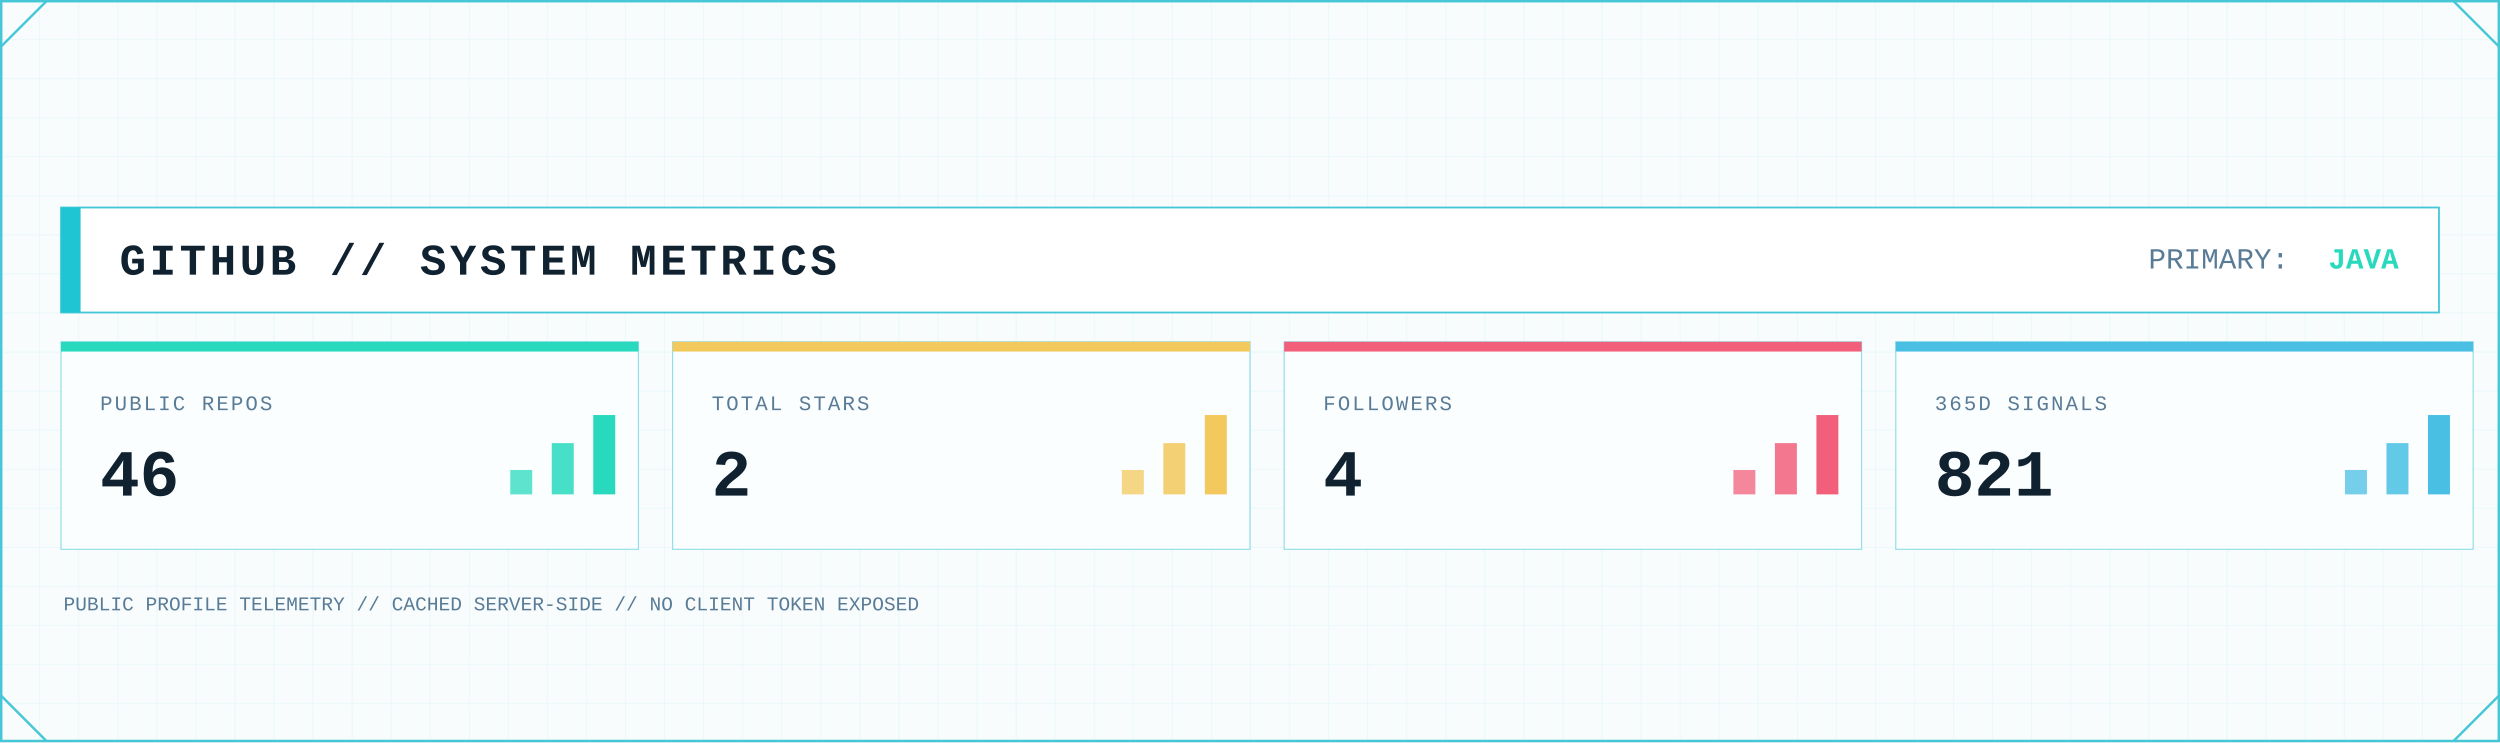
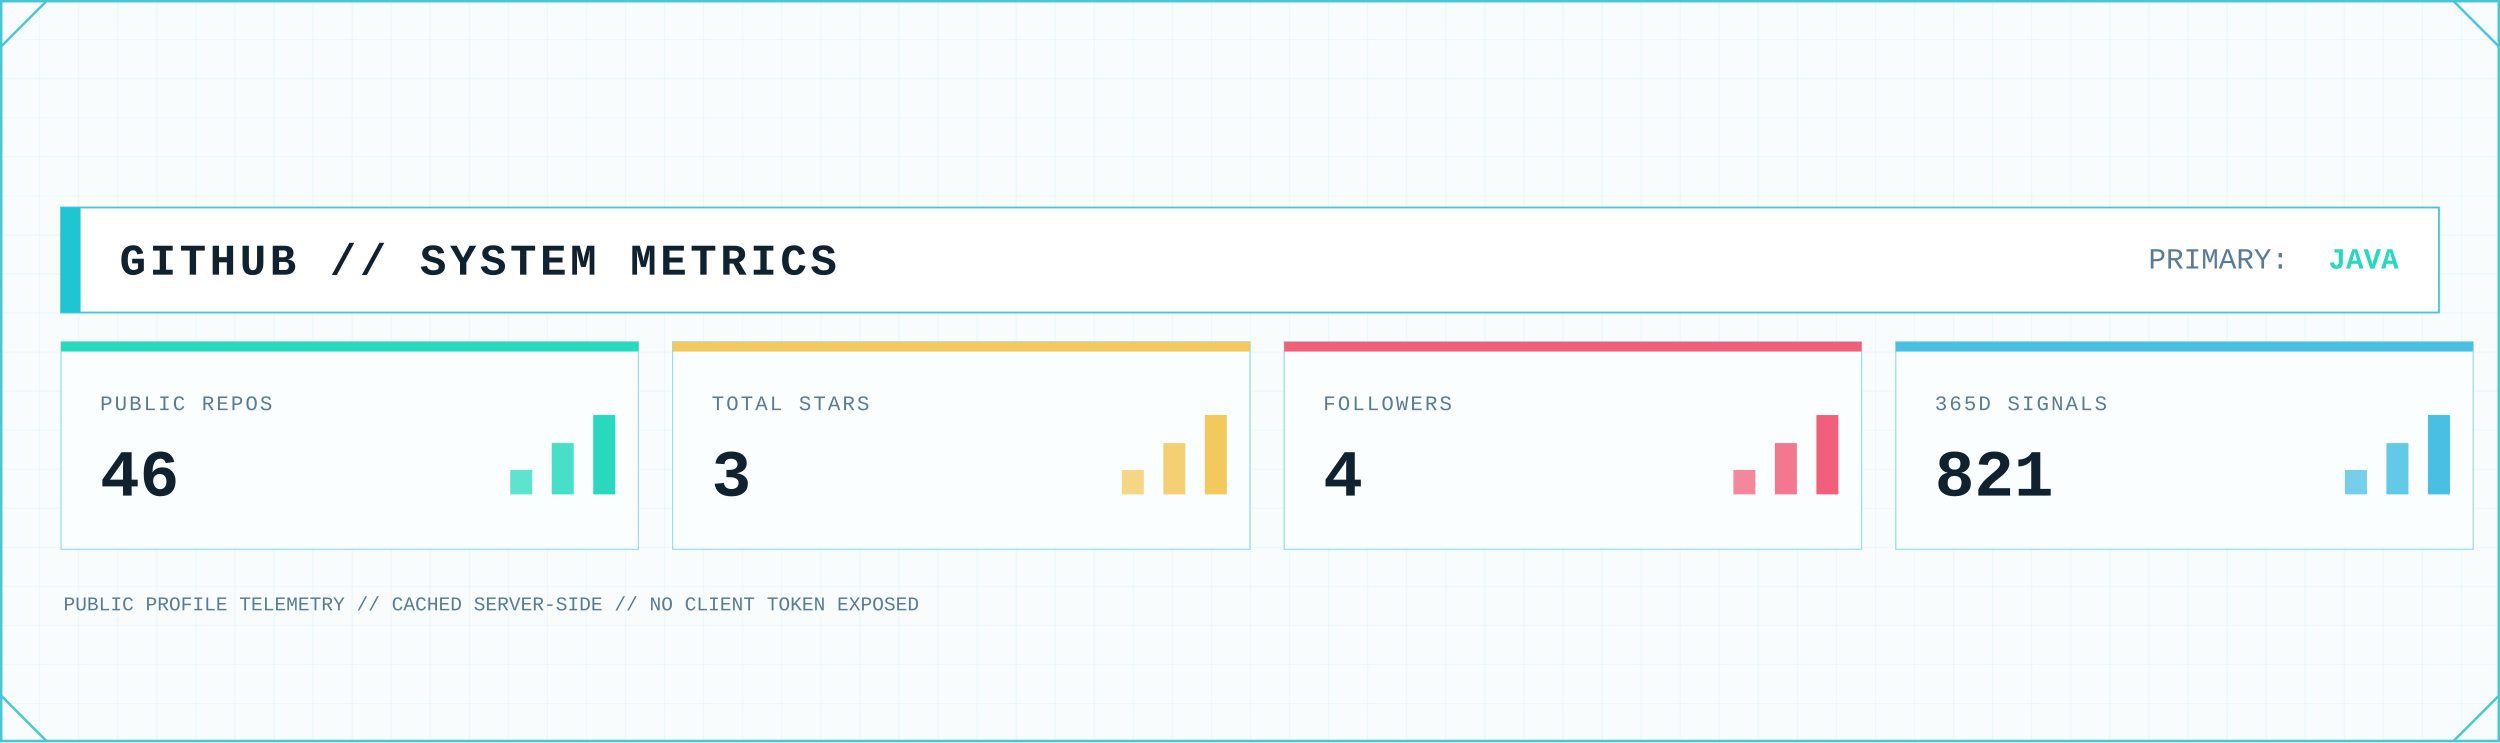
<svg xmlns="http://www.w3.org/2000/svg" width="2048" height="608" viewBox="0 0 2048 608" role="img" aria-label="GitHub system metrics">
  <defs>
    <pattern id="metrics-grid" width="32" height="32" patternUnits="userSpaceOnUse">
      <path d="M32 0H0V32" fill="none" stroke="#D7F2F6" stroke-width="1" />
    </pattern>
    <linearGradient id="metrics-area" x1="0" x2="0" y1="0" y2="1">
      <stop offset="0" stop-color="#7EE3E8" stop-opacity=".45" />
      <stop offset="1" stop-color="#7EE3E8" stop-opacity=".04" />
    </linearGradient>
    <filter id="metrics-glow" x="-80%" y="-80%" width="260%" height="260%">
      <feGaussianBlur stdDeviation="5" result="b" />
      <feMerge>
        <feMergeNode in="b" />
        <feMergeNode in="SourceGraphic" />
      </feMerge>
    </filter>
    <style>
      .mono { font-family: ui-monospace, SFMono-Regular, Menlo, Consolas, 'Liberation Mono', monospace; }
      .title { font-weight: 800; letter-spacing: 3px; }
      .label { font-size: 17px; letter-spacing: 1.7px; }
      .value { font-weight: 800; }
    </style>
  </defs>
  <rect width="2048" height="608" fill="#F8FCFD" />
  <rect width="2048" height="608" fill="url(#metrics-grid)" opacity=".62" />
  <rect x="1" y="1" width="2046" height="606" fill="none" stroke="#46C7D7" stroke-width="2" />
  <path d="M1 38L38 1 M2010 1L2047 38 M1 570L38 607 M2010 607L2047 570" fill="none" stroke="#46C7D7" stroke-width="2" />
  <rect x="50" y="170" width="1948" height="86" fill="#FFFFFF" stroke="#46C7D7" stroke-width="1.5" />
  <rect x="50" y="170" width="16" height="86" fill="#20C5D3" />
  <text class="mono title" x="98" y="225" font-size="36" fill="#102130">GITHUB // SYSTEM METRICS</text>
  <text class="mono" x="1760" y="220" font-size="24" fill="#597B96">PRIMARY:</text>
  <text class="mono value" x="1965" y="220" font-size="24" text-anchor="end" fill="#28D9BE">JAVA</text>
  <g>
    <rect x="50" y="280" width="473" height="170" fill="#FBFEFF" stroke="#46C7D7" stroke-opacity=".55" />
    <rect x="50" y="280" width="473" height="8" fill="#28D9BE" />
    <text class="mono label" x="82" y="336" fill="#597B96">PUBLIC REPOS</text>
    <text class="mono value" x="82" y="406" font-size="54" fill="#102130">46</text>
    <rect x="418" y="385" width="18" height="20" fill="#28D9BE" opacity=".75" />
    <rect x="452" y="363" width="18" height="42" fill="#28D9BE" opacity=".85" />
    <rect x="486" y="340" width="18" height="65" fill="#28D9BE" />
  </g>
  <g>
    <rect x="551" y="280" width="473" height="170" fill="#FBFEFF" stroke="#46C7D7" stroke-opacity=".55" />
    <rect x="551" y="280" width="473" height="8" fill="#F3C85C" />
    <text class="mono label" x="583" y="336" fill="#597B96">TOTAL STARS</text>
-     <text class="mono value" x="583" y="406" font-size="54" fill="#102130">2</text>
+     <text class="mono value" x="583" y="406" font-size="54" fill="#102130">3</text>
    <rect x="919" y="385" width="18" height="20" fill="#F3C85C" opacity=".75" />
    <rect x="953" y="363" width="18" height="42" fill="#F3C85C" opacity=".85" />
    <rect x="987" y="340" width="18" height="65" fill="#F3C85C" />
  </g>
  <g>
    <rect x="1052" y="280" width="473" height="170" fill="#FBFEFF" stroke="#46C7D7" stroke-opacity=".55" />
    <rect x="1052" y="280" width="473" height="8" fill="#F25F7B" />
    <text class="mono label" x="1084" y="336" fill="#597B96">FOLLOWERS</text>
    <text class="mono value" x="1084" y="406" font-size="54" fill="#102130">4</text>
    <rect x="1420" y="385" width="18" height="20" fill="#F25F7B" opacity=".75" />
    <rect x="1454" y="363" width="18" height="42" fill="#F25F7B" opacity=".85" />
    <rect x="1488" y="340" width="18" height="65" fill="#F25F7B" />
  </g>
  <g>
    <rect x="1553" y="280" width="473" height="170" fill="#FBFEFF" stroke="#46C7D7" stroke-opacity=".55" />
    <rect x="1553" y="280" width="473" height="8" fill="#48BFE3" />
    <text class="mono label" x="1585" y="336" fill="#597B96">365D SIGNALS</text>
    <text class="mono value" x="1585" y="406" font-size="54" fill="#102130">821</text>
    <rect x="1921" y="385" width="18" height="20" fill="#48BFE3" opacity=".75" />
    <rect x="1955" y="363" width="18" height="42" fill="#48BFE3" opacity=".85" />
    <rect x="1989" y="340" width="18" height="65" fill="#48BFE3" />
  </g>
  <text class="mono" x="52" y="500" font-size="16" fill="#597B96">PUBLIC PROFILE TELEMETRY // CACHED SERVER-SIDE // NO CLIENT TOKEN EXPOSED</text>
</svg>
